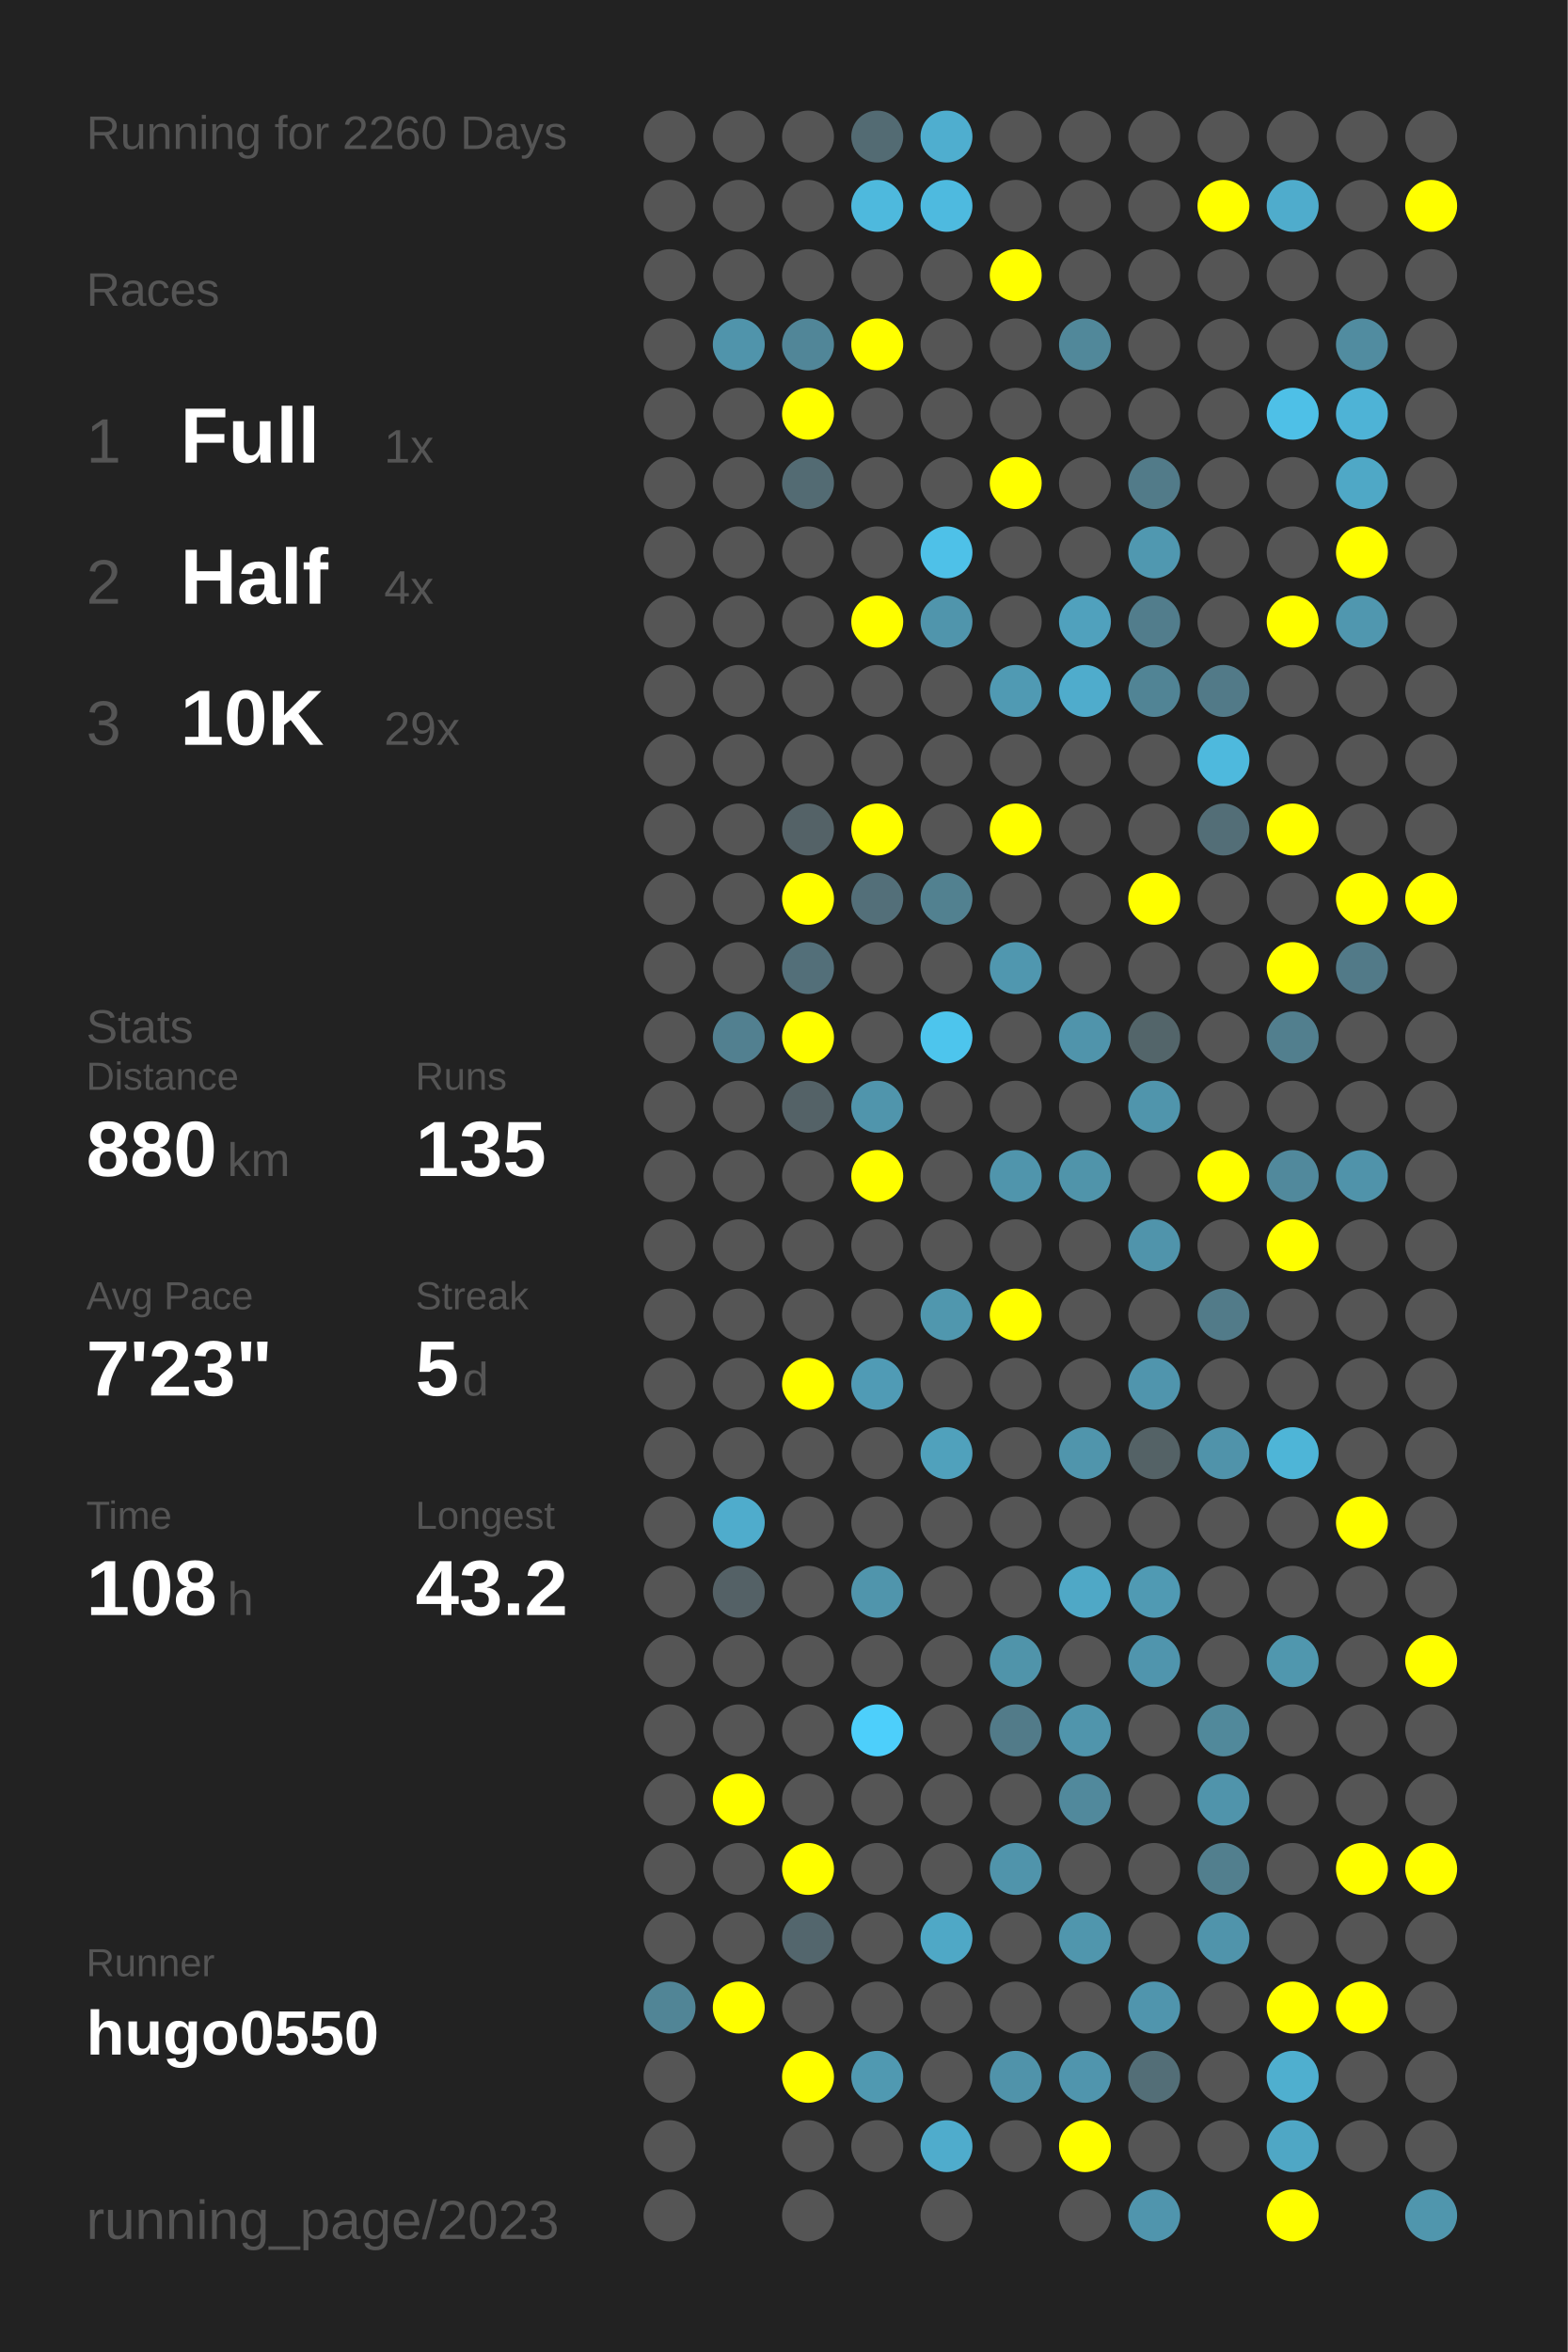
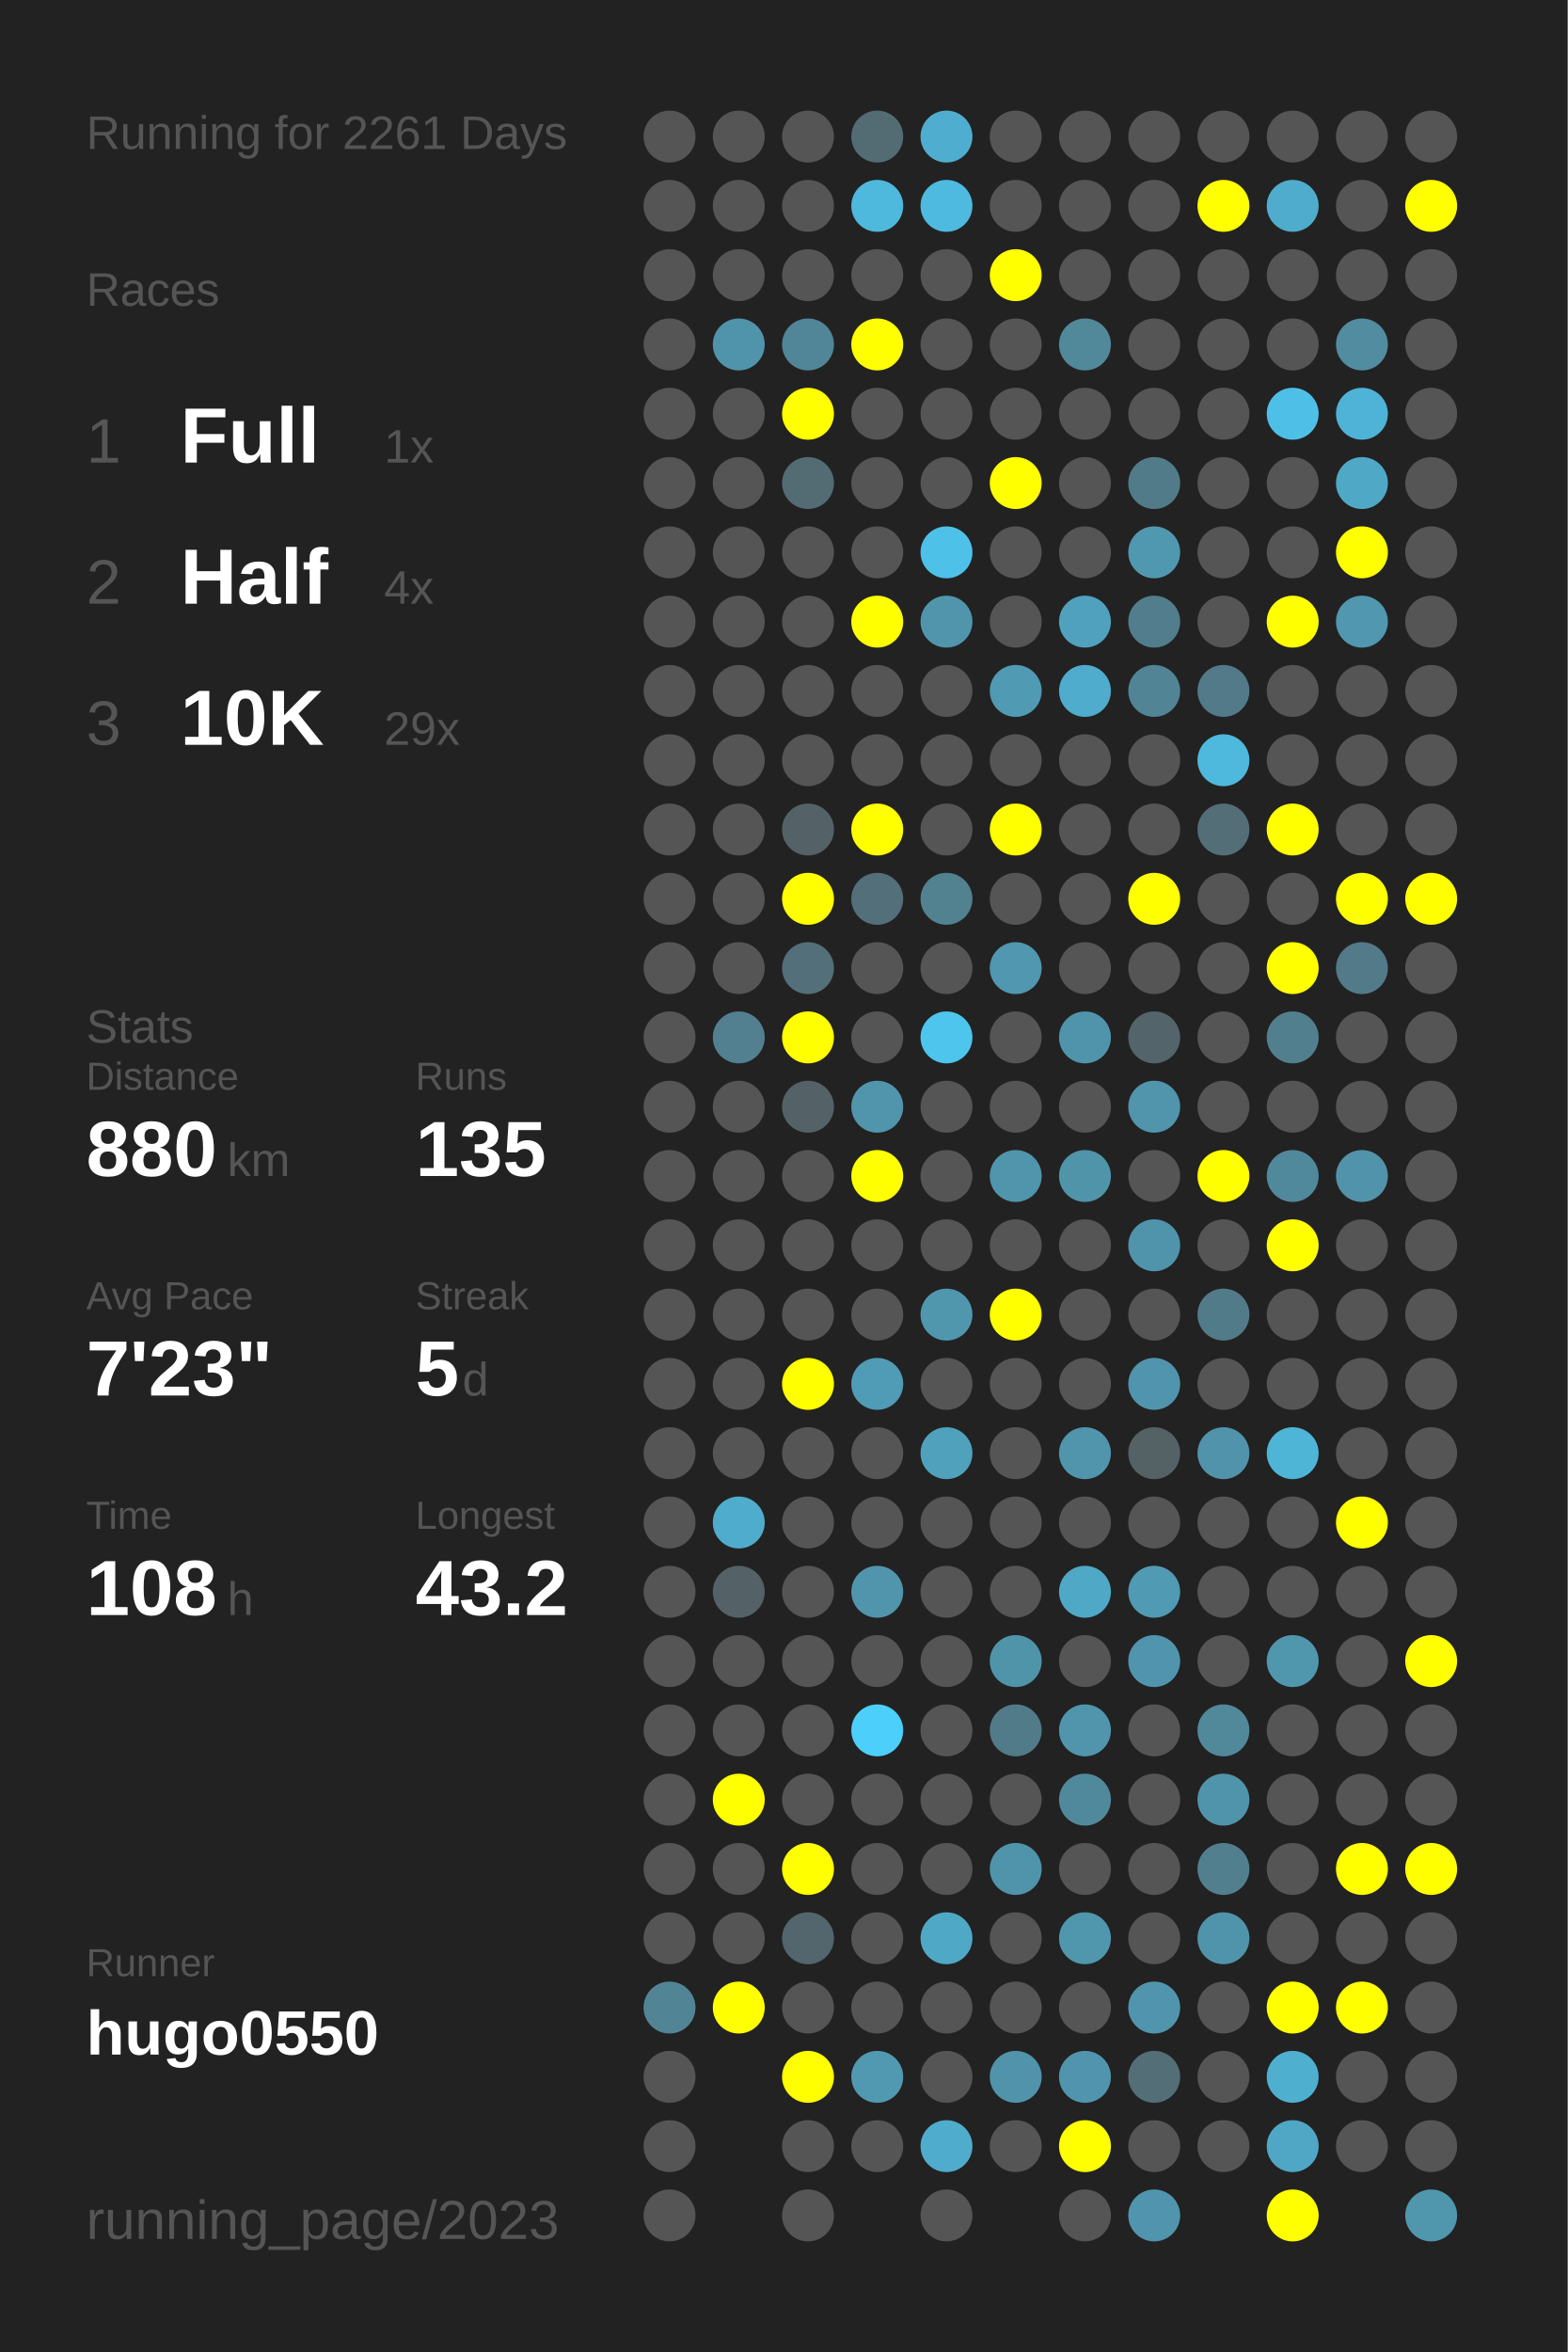
<svg xmlns="http://www.w3.org/2000/svg" baseProfile="full" height="300mm" version="1.1" viewBox="0,0,200,300" width="200mm">
  <defs />
  <rect fill="#222222" height="300" width="200" x="0" y="0" />
-   <text fill="#555555" style="font-size:6px; font-family:Arial;" x="11" y="19">Running for 2260 Days</text>
+   <text fill="#555555" style="font-size:6px; font-family:Arial;" x="11" y="19">Running for 2261 Days</text>
  <text fill="#555555" style="font-size:6px; font-family:Arial;" x="11" y="39">Races</text>
  <text fill="#555555" style="font-size:8px; font-family:Arial;" x="11" y="59">1</text>
  <text fill="#FFFFFF" style="font-size:10px; font-family:Arial; font-weight:bold;" x="23" y="59">Full</text>
  <text fill="#555555" style="font-size:6px; font-family:Arial;" x="49" y="59">1x</text>
  <text fill="#555555" style="font-size:8px; font-family:Arial;" x="11" y="77">2</text>
  <text fill="#FFFFFF" style="font-size:10px; font-family:Arial; font-weight:bold;" x="23" y="77">Half</text>
  <text fill="#555555" style="font-size:6px; font-family:Arial;" x="49" y="77">4x</text>
  <text fill="#555555" style="font-size:8px; font-family:Arial;" x="11" y="95">3</text>
  <text fill="#FFFFFF" style="font-size:10px; font-family:Arial; font-weight:bold;" x="23" y="95">10K</text>
  <text fill="#555555" style="font-size:6px; font-family:Arial;" x="49" y="95">29x</text>
  <text fill="#555555" style="font-size:6px; font-family:Arial;" x="11" y="133">Stats</text>
  <text fill="#555555" style="font-size:5px; font-family:Arial;" x="11" y="139">Distance</text>
  <text fill="#FFFFFF" style="font-size:10px; font-family:Arial; font-weight:bold;" x="11" y="150">880</text>
  <text fill="#555555" style="font-size:6px; font-family:Arial;" x="29" y="150">km</text>
  <text fill="#555555" style="font-size:5px; font-family:Arial;" x="53" y="139">Runs</text>
  <text fill="#FFFFFF" style="font-size:10px; font-family:Arial; font-weight:bold;" x="53" y="150">135</text>
  <text fill="#555555" style="font-size:5px; font-family:Arial;" x="11" y="167">Avg Pace</text>
  <text fill="#FFFFFF" style="font-size:10px; font-family:Arial; font-weight:bold;" x="11" y="178">7'23"</text>
  <text fill="#555555" style="font-size:5px; font-family:Arial;" x="53" y="167">Streak</text>
  <text fill="#FFFFFF" style="font-size:10px; font-family:Arial; font-weight:bold;" x="53" y="178">5</text>
  <text fill="#555555" style="font-size:6px; font-family:Arial;" x="59" y="178">d</text>
  <text fill="#555555" style="font-size:5px; font-family:Arial;" x="11" y="195">Time</text>
  <text fill="#FFFFFF" style="font-size:10px; font-family:Arial; font-weight:bold;" x="11" y="206">108</text>
  <text fill="#555555" style="font-size:6px; font-family:Arial;" x="29" y="206">h</text>
  <text fill="#555555" style="font-size:5px; font-family:Arial;" x="53" y="195">Longest</text>
  <text fill="#FFFFFF" style="font-size:10px; font-family:Arial; font-weight:bold;" x="53" y="206">43.2</text>
  <text fill="#555555" style="font-size:5px; font-family:Arial;" x="11" y="252.065">Runner</text>
  <text fill="#FFFFFF" style="font-size:8px; font-family:Arial; font-weight:bold;" x="11" y="262.065">hugo0550</text>
  <text fill="#555555" style="font-size:7px; font-family:Arial;" x="11" y="285.581">running_page/2023</text>
  <circle cx="85.417" cy="17.419" fill="#555555" r="3.312" />
  <circle cx="85.417" cy="26.258" fill="#555555" r="3.312" />
  <circle cx="85.417" cy="35.097" fill="#555555" r="3.312" />
  <circle cx="85.417" cy="43.935" fill="#555555" r="3.312" />
  <circle cx="85.417" cy="52.774" fill="#555555" r="3.312" />
  <circle cx="85.417" cy="61.613" fill="#555555" r="3.312" />
  <circle cx="85.417" cy="70.452" fill="#555555" r="3.312" />
  <circle cx="85.417" cy="79.29" fill="#555555" r="3.312" />
  <circle cx="85.417" cy="88.129" fill="#555555" r="3.312" />
  <circle cx="85.417" cy="96.968" fill="#555555" r="3.312" />
  <circle cx="85.417" cy="105.806" fill="#555555" r="3.312" />
  <circle cx="85.417" cy="114.645" fill="#555555" r="3.312" />
  <circle cx="85.417" cy="123.484" fill="#555555" r="3.312" />
  <circle cx="85.417" cy="132.323" fill="#555555" r="3.312" />
  <circle cx="85.417" cy="141.161" fill="#555555" r="3.312" />
  <circle cx="85.417" cy="150" fill="#555555" r="3.312" />
  <circle cx="85.417" cy="158.839" fill="#555555" r="3.312" />
  <circle cx="85.417" cy="167.677" fill="#555555" r="3.312" />
  <circle cx="85.417" cy="176.516" fill="#555555" r="3.312" />
  <circle cx="85.417" cy="185.355" fill="#555555" r="3.312" />
  <circle cx="85.417" cy="194.194" fill="#555555" r="3.312" />
  <circle cx="85.417" cy="203.032" fill="#555555" r="3.312" />
  <circle cx="85.417" cy="211.871" fill="#555555" r="3.312" />
  <circle cx="85.417" cy="220.71" fill="#555555" r="3.312" />
  <circle cx="85.417" cy="229.548" fill="#555555" r="3.312" />
  <circle cx="85.417" cy="238.387" fill="#555555" r="3.312" />
  <circle cx="85.417" cy="247.226" fill="#555555" r="3.312" />
  <circle cx="85.417" cy="256.065" fill="#518596" r="3.312" />
  <circle cx="85.417" cy="264.903" fill="#555555" r="3.312" />
  <circle cx="85.417" cy="273.742" fill="#555555" r="3.312" />
  <circle cx="85.417" cy="282.581" fill="#555555" r="3.312" />
  <circle cx="94.25" cy="17.419" fill="#555555" r="3.312" />
  <circle cx="94.25" cy="26.258" fill="#555555" r="3.312" />
  <circle cx="94.25" cy="35.097" fill="#555555" r="3.312" />
  <circle cx="94.25" cy="43.935" fill="#5094ab" r="3.312" />
  <circle cx="94.25" cy="52.774" fill="#555555" r="3.312" />
  <circle cx="94.25" cy="61.613" fill="#555555" r="3.312" />
  <circle cx="94.25" cy="70.452" fill="#555555" r="3.312" />
  <circle cx="94.25" cy="79.29" fill="#555555" r="3.312" />
  <circle cx="94.25" cy="88.129" fill="#555555" r="3.312" />
  <circle cx="94.25" cy="96.968" fill="#555555" r="3.312" />
  <circle cx="94.25" cy="105.806" fill="#555555" r="3.312" />
  <circle cx="94.25" cy="114.645" fill="#555555" r="3.312" />
  <circle cx="94.25" cy="123.484" fill="#555555" r="3.312" />
  <circle cx="94.25" cy="132.323" fill="#528090" r="3.312" />
  <circle cx="94.25" cy="141.161" fill="#555555" r="3.312" />
  <circle cx="94.25" cy="150" fill="#555555" r="3.312" />
  <circle cx="94.25" cy="158.839" fill="#555555" r="3.312" />
  <circle cx="94.25" cy="167.677" fill="#555555" r="3.312" />
  <circle cx="94.25" cy="176.516" fill="#555555" r="3.312" />
  <circle cx="94.25" cy="185.355" fill="#555555" r="3.312" />
  <circle cx="94.25" cy="194.194" fill="#4faccc" r="3.312" />
  <circle cx="94.25" cy="203.032" fill="#546166" r="3.312" />
  <circle cx="94.25" cy="211.871" fill="#555555" r="3.312" />
  <circle cx="94.25" cy="220.71" fill="#555555" r="3.312" />
  <circle cx="94.25" cy="229.548" fill="#FFFF00" r="3.312" />
  <circle cx="94.25" cy="238.387" fill="#555555" r="3.312" />
  <circle cx="94.25" cy="247.226" fill="#555555" r="3.312" />
  <circle cx="94.25" cy="256.065" fill="#FFFF00" r="3.312" />
  <circle cx="103.083" cy="17.419" fill="#555555" r="3.312" />
  <circle cx="103.083" cy="26.258" fill="#555555" r="3.312" />
  <circle cx="103.083" cy="35.097" fill="#555555" r="3.312" />
  <circle cx="103.083" cy="43.935" fill="#518698" r="3.312" />
  <circle cx="103.083" cy="52.774" fill="#FFFF00" r="3.312" />
  <circle cx="103.083" cy="61.613" fill="#536b73" r="3.312" />
  <circle cx="103.083" cy="70.452" fill="#555555" r="3.312" />
  <circle cx="103.083" cy="79.29" fill="#555555" r="3.312" />
  <circle cx="103.083" cy="88.129" fill="#555555" r="3.312" />
  <circle cx="103.083" cy="96.968" fill="#555555" r="3.312" />
  <circle cx="103.083" cy="105.806" fill="#546267" r="3.312" />
  <circle cx="103.083" cy="114.645" fill="#FFFF00" r="3.312" />
  <circle cx="103.083" cy="123.484" fill="#536f79" r="3.312" />
  <circle cx="103.083" cy="132.323" fill="#FFFF00" r="3.312" />
  <circle cx="103.083" cy="141.161" fill="#546267" r="3.312" />
  <circle cx="103.083" cy="150" fill="#555555" r="3.312" />
  <circle cx="103.083" cy="158.839" fill="#555555" r="3.312" />
  <circle cx="103.083" cy="167.677" fill="#555555" r="3.312" />
  <circle cx="103.083" cy="176.516" fill="#FFFF00" r="3.312" />
  <circle cx="103.083" cy="185.355" fill="#555555" r="3.312" />
  <circle cx="103.083" cy="194.194" fill="#555555" r="3.312" />
  <circle cx="103.083" cy="203.032" fill="#555555" r="3.312" />
  <circle cx="103.083" cy="211.871" fill="#555555" r="3.312" />
  <circle cx="103.083" cy="220.71" fill="#555555" r="3.312" />
  <circle cx="103.083" cy="229.548" fill="#555555" r="3.312" />
  <circle cx="103.083" cy="238.387" fill="#FFFF00" r="3.312" />
  <circle cx="103.083" cy="247.226" fill="#53666d" r="3.312" />
  <circle cx="103.083" cy="256.065" fill="#555555" r="3.312" />
  <circle cx="103.083" cy="264.903" fill="#FFFF00" r="3.312" />
  <circle cx="103.083" cy="273.742" fill="#555555" r="3.312" />
  <circle cx="103.083" cy="282.581" fill="#555555" r="3.312" />
  <circle cx="111.917" cy="17.419" fill="#536b73" r="3.312" />
  <circle cx="111.917" cy="26.258" fill="#4eb9dd" r="3.312" />
  <circle cx="111.917" cy="35.097" fill="#555555" r="3.312" />
  <circle cx="111.917" cy="43.935" fill="#FFFF00" r="3.312" />
  <circle cx="111.917" cy="52.774" fill="#555555" r="3.312" />
  <circle cx="111.917" cy="61.613" fill="#555555" r="3.312" />
  <circle cx="111.917" cy="70.452" fill="#555555" r="3.312" />
  <circle cx="111.917" cy="79.29" fill="#FFFF00" r="3.312" />
  <circle cx="111.917" cy="88.129" fill="#555555" r="3.312" />
  <circle cx="111.917" cy="96.968" fill="#555555" r="3.312" />
  <circle cx="111.917" cy="105.806" fill="#FFFF00" r="3.312" />
  <circle cx="111.917" cy="114.645" fill="#536f79" r="3.312" />
  <circle cx="111.917" cy="123.484" fill="#555555" r="3.312" />
  <circle cx="111.917" cy="132.323" fill="#555555" r="3.312" />
  <circle cx="111.917" cy="141.161" fill="#5095ac" r="3.312" />
  <circle cx="111.917" cy="150" fill="#FFFF00" r="3.312" />
  <circle cx="111.917" cy="158.839" fill="#555555" r="3.312" />
  <circle cx="111.917" cy="167.677" fill="#555555" r="3.312" />
  <circle cx="111.917" cy="176.516" fill="#509bb5" r="3.312" />
  <circle cx="111.917" cy="185.355" fill="#555555" r="3.312" />
  <circle cx="111.917" cy="194.194" fill="#555555" r="3.312" />
  <circle cx="111.917" cy="203.032" fill="#5095ac" r="3.312" />
  <circle cx="111.917" cy="211.871" fill="#555555" r="3.312" />
  <circle cx="111.917" cy="220.71" fill="#4dcffb" r="3.312" />
  <circle cx="111.917" cy="229.548" fill="#555555" r="3.312" />
  <circle cx="111.917" cy="238.387" fill="#555555" r="3.312" />
  <circle cx="111.917" cy="247.226" fill="#555555" r="3.312" />
  <circle cx="111.917" cy="256.065" fill="#555555" r="3.312" />
  <circle cx="111.917" cy="264.903" fill="#5099b1" r="3.312" />
  <circle cx="111.917" cy="273.742" fill="#555555" r="3.312" />
  <circle cx="120.75" cy="17.419" fill="#4faecf" r="3.312" />
  <circle cx="120.75" cy="26.258" fill="#4ebadf" r="3.312" />
  <circle cx="120.75" cy="35.097" fill="#555555" r="3.312" />
  <circle cx="120.75" cy="43.935" fill="#555555" r="3.312" />
  <circle cx="120.75" cy="52.774" fill="#555555" r="3.312" />
  <circle cx="120.75" cy="61.613" fill="#555555" r="3.312" />
  <circle cx="120.75" cy="70.452" fill="#4ec1e8" r="3.312" />
  <circle cx="120.75" cy="79.29" fill="#5095ac" r="3.312" />
  <circle cx="120.75" cy="88.129" fill="#555555" r="3.312" />
  <circle cx="120.75" cy="96.968" fill="#555555" r="3.312" />
  <circle cx="120.75" cy="105.806" fill="#555555" r="3.312" />
  <circle cx="120.75" cy="114.645" fill="#528190" r="3.312" />
  <circle cx="120.75" cy="123.484" fill="#555555" r="3.312" />
  <circle cx="120.75" cy="132.323" fill="#4dc5ed" r="3.312" />
  <circle cx="120.75" cy="141.161" fill="#555555" r="3.312" />
  <circle cx="120.75" cy="150" fill="#555555" r="3.312" />
  <circle cx="120.75" cy="158.839" fill="#555555" r="3.312" />
  <circle cx="120.75" cy="167.677" fill="#5097ae" r="3.312" />
  <circle cx="120.75" cy="176.516" fill="#555555" r="3.312" />
  <circle cx="120.75" cy="185.355" fill="#50a1bc" r="3.312" />
  <circle cx="120.75" cy="194.194" fill="#555555" r="3.312" />
  <circle cx="120.75" cy="203.032" fill="#555555" r="3.312" />
  <circle cx="120.75" cy="211.871" fill="#555555" r="3.312" />
  <circle cx="120.75" cy="220.71" fill="#555555" r="3.312" />
  <circle cx="120.75" cy="229.548" fill="#555555" r="3.312" />
  <circle cx="120.75" cy="238.387" fill="#555555" r="3.312" />
  <circle cx="120.75" cy="247.226" fill="#4fa8c6" r="3.312" />
  <circle cx="120.75" cy="256.065" fill="#555555" r="3.312" />
  <circle cx="120.75" cy="264.903" fill="#555555" r="3.312" />
  <circle cx="120.75" cy="273.742" fill="#4faccc" r="3.312" />
  <circle cx="120.75" cy="282.581" fill="#555555" r="3.312" />
  <circle cx="129.583" cy="17.419" fill="#555555" r="3.312" />
  <circle cx="129.583" cy="26.258" fill="#555555" r="3.312" />
  <circle cx="129.583" cy="35.097" fill="#FFFF00" r="3.312" />
  <circle cx="129.583" cy="43.935" fill="#555555" r="3.312" />
  <circle cx="129.583" cy="52.774" fill="#555555" r="3.312" />
  <circle cx="129.583" cy="61.613" fill="#FFFF00" r="3.312" />
  <circle cx="129.583" cy="70.452" fill="#555555" r="3.312" />
  <circle cx="129.583" cy="79.29" fill="#555555" r="3.312" />
  <circle cx="129.583" cy="88.129" fill="#509ab3" r="3.312" />
  <circle cx="129.583" cy="96.968" fill="#555555" r="3.312" />
  <circle cx="129.583" cy="105.806" fill="#FFFF00" r="3.312" />
  <circle cx="129.583" cy="114.645" fill="#555555" r="3.312" />
  <circle cx="129.583" cy="123.484" fill="#5097af" r="3.312" />
  <circle cx="129.583" cy="132.323" fill="#555555" r="3.312" />
  <circle cx="129.583" cy="141.161" fill="#555555" r="3.312" />
  <circle cx="129.583" cy="150" fill="#5095ac" r="3.312" />
  <circle cx="129.583" cy="158.839" fill="#555555" r="3.312" />
  <circle cx="129.583" cy="167.677" fill="#FFFF00" r="3.312" />
  <circle cx="129.583" cy="176.516" fill="#555555" r="3.312" />
  <circle cx="129.583" cy="185.355" fill="#555555" r="3.312" />
  <circle cx="129.583" cy="194.194" fill="#555555" r="3.312" />
  <circle cx="129.583" cy="203.032" fill="#555555" r="3.312" />
  <circle cx="129.583" cy="211.871" fill="#5094aa" r="3.312" />
  <circle cx="129.583" cy="220.71" fill="#527b89" r="3.312" />
  <circle cx="129.583" cy="229.548" fill="#555555" r="3.312" />
  <circle cx="129.583" cy="238.387" fill="#5094ab" r="3.312" />
  <circle cx="129.583" cy="247.226" fill="#555555" r="3.312" />
  <circle cx="129.583" cy="256.065" fill="#555555" r="3.312" />
  <circle cx="129.583" cy="264.903" fill="#5093aa" r="3.312" />
  <circle cx="129.583" cy="273.742" fill="#555555" r="3.312" />
  <circle cx="138.417" cy="17.419" fill="#555555" r="3.312" />
  <circle cx="138.417" cy="26.258" fill="#555555" r="3.312" />
  <circle cx="138.417" cy="35.097" fill="#555555" r="3.312" />
  <circle cx="138.417" cy="43.935" fill="#51889a" r="3.312" />
  <circle cx="138.417" cy="52.774" fill="#555555" r="3.312" />
  <circle cx="138.417" cy="61.613" fill="#555555" r="3.312" />
  <circle cx="138.417" cy="70.452" fill="#555555" r="3.312" />
  <circle cx="138.417" cy="79.29" fill="#50a1bd" r="3.312" />
  <circle cx="138.417" cy="88.129" fill="#4faccc" r="3.312" />
  <circle cx="138.417" cy="96.968" fill="#555555" r="3.312" />
  <circle cx="138.417" cy="105.806" fill="#555555" r="3.312" />
  <circle cx="138.417" cy="114.645" fill="#555555" r="3.312" />
  <circle cx="138.417" cy="123.484" fill="#555555" r="3.312" />
  <circle cx="138.417" cy="132.323" fill="#5094ab" r="3.312" />
  <circle cx="138.417" cy="141.161" fill="#555555" r="3.312" />
  <circle cx="138.417" cy="150" fill="#5094aa" r="3.312" />
  <circle cx="138.417" cy="158.839" fill="#555555" r="3.312" />
  <circle cx="138.417" cy="167.677" fill="#555555" r="3.312" />
  <circle cx="138.417" cy="176.516" fill="#555555" r="3.312" />
  <circle cx="138.417" cy="185.355" fill="#5095ac" r="3.312" />
  <circle cx="138.417" cy="194.194" fill="#555555" r="3.312" />
  <circle cx="138.417" cy="203.032" fill="#4fa8c6" r="3.312" />
  <circle cx="138.417" cy="211.871" fill="#555555" r="3.312" />
  <circle cx="138.417" cy="220.71" fill="#5095ac" r="3.312" />
  <circle cx="138.417" cy="229.548" fill="#51899c" r="3.312" />
  <circle cx="138.417" cy="238.387" fill="#555555" r="3.312" />
  <circle cx="138.417" cy="247.226" fill="#5096ad" r="3.312" />
  <circle cx="138.417" cy="256.065" fill="#555555" r="3.312" />
  <circle cx="138.417" cy="264.903" fill="#5095ad" r="3.312" />
  <circle cx="138.417" cy="273.742" fill="#FFFF00" r="3.312" />
  <circle cx="138.417" cy="282.581" fill="#555555" r="3.312" />
  <circle cx="147.25" cy="17.419" fill="#555555" r="3.312" />
  <circle cx="147.25" cy="26.258" fill="#555555" r="3.312" />
  <circle cx="147.25" cy="35.097" fill="#555555" r="3.312" />
  <circle cx="147.25" cy="43.935" fill="#555555" r="3.312" />
  <circle cx="147.25" cy="52.774" fill="#555555" r="3.312" />
  <circle cx="147.25" cy="61.613" fill="#527b89" r="3.312" />
  <circle cx="147.25" cy="70.452" fill="#5098b0" r="3.312" />
  <circle cx="147.25" cy="79.29" fill="#527d8c" r="3.312" />
  <circle cx="147.25" cy="88.129" fill="#518495" r="3.312" />
  <circle cx="147.25" cy="96.968" fill="#555555" r="3.312" />
  <circle cx="147.25" cy="105.806" fill="#555555" r="3.312" />
  <circle cx="147.25" cy="114.645" fill="#FFFF00" r="3.312" />
  <circle cx="147.25" cy="123.484" fill="#555555" r="3.312" />
  <circle cx="147.25" cy="132.323" fill="#53656a" r="3.312" />
  <circle cx="147.25" cy="141.161" fill="#5095ac" r="3.312" />
  <circle cx="147.25" cy="150" fill="#555555" r="3.312" />
  <circle cx="147.25" cy="158.839" fill="#5094ab" r="3.312" />
  <circle cx="147.25" cy="167.677" fill="#555555" r="3.312" />
  <circle cx="147.25" cy="176.516" fill="#5095ad" r="3.312" />
  <circle cx="147.25" cy="185.355" fill="#546266" r="3.312" />
  <circle cx="147.25" cy="194.194" fill="#555555" r="3.312" />
  <circle cx="147.25" cy="203.032" fill="#509ab3" r="3.312" />
  <circle cx="147.25" cy="211.871" fill="#5095ad" r="3.312" />
  <circle cx="147.25" cy="220.71" fill="#555555" r="3.312" />
  <circle cx="147.25" cy="229.548" fill="#555555" r="3.312" />
  <circle cx="147.25" cy="238.387" fill="#555555" r="3.312" />
  <circle cx="147.25" cy="247.226" fill="#555555" r="3.312" />
  <circle cx="147.25" cy="256.065" fill="#5095ad" r="3.312" />
  <circle cx="147.25" cy="264.903" fill="#536e77" r="3.312" />
  <circle cx="147.25" cy="273.742" fill="#555555" r="3.312" />
  <circle cx="147.25" cy="282.581" fill="#5095ad" r="3.312" />
  <circle cx="156.083" cy="17.419" fill="#555555" r="3.312" />
  <circle cx="156.083" cy="26.258" fill="#FFFF00" r="3.312" />
  <circle cx="156.083" cy="35.097" fill="#555555" r="3.312" />
  <circle cx="156.083" cy="43.935" fill="#555555" r="3.312" />
  <circle cx="156.083" cy="52.774" fill="#555555" r="3.312" />
  <circle cx="156.083" cy="61.613" fill="#555555" r="3.312" />
  <circle cx="156.083" cy="70.452" fill="#555555" r="3.312" />
  <circle cx="156.083" cy="79.29" fill="#555555" r="3.312" />
  <circle cx="156.083" cy="88.129" fill="#527a88" r="3.312" />
  <circle cx="156.083" cy="96.968" fill="#4eb9dd" r="3.312" />
  <circle cx="156.083" cy="105.806" fill="#536e77" r="3.312" />
  <circle cx="156.083" cy="114.645" fill="#555555" r="3.312" />
  <circle cx="156.083" cy="123.484" fill="#555555" r="3.312" />
  <circle cx="156.083" cy="132.323" fill="#555555" r="3.312" />
  <circle cx="156.083" cy="141.161" fill="#555555" r="3.312" />
  <circle cx="156.083" cy="150" fill="#FFFF00" r="3.312" />
  <circle cx="156.083" cy="158.839" fill="#555555" r="3.312" />
  <circle cx="156.083" cy="167.677" fill="#527b89" r="3.312" />
  <circle cx="156.083" cy="176.516" fill="#555555" r="3.312" />
  <circle cx="156.083" cy="185.355" fill="#5093aa" r="3.312" />
  <circle cx="156.083" cy="194.194" fill="#555555" r="3.312" />
  <circle cx="156.083" cy="203.032" fill="#555555" r="3.312" />
  <circle cx="156.083" cy="211.871" fill="#555555" r="3.312" />
  <circle cx="156.083" cy="220.71" fill="#51899b" r="3.312" />
  <circle cx="156.083" cy="229.548" fill="#5094ab" r="3.312" />
  <circle cx="156.083" cy="238.387" fill="#527f8e" r="3.312" />
  <circle cx="156.083" cy="247.226" fill="#5094ab" r="3.312" />
  <circle cx="156.083" cy="256.065" fill="#555555" r="3.312" />
  <circle cx="156.083" cy="264.903" fill="#555555" r="3.312" />
  <circle cx="156.083" cy="273.742" fill="#555555" r="3.312" />
  <circle cx="164.917" cy="17.419" fill="#555555" r="3.312" />
  <circle cx="164.917" cy="26.258" fill="#4faccc" r="3.312" />
  <circle cx="164.917" cy="35.097" fill="#555555" r="3.312" />
  <circle cx="164.917" cy="43.935" fill="#555555" r="3.312" />
  <circle cx="164.917" cy="52.774" fill="#4ec0e7" r="3.312" />
  <circle cx="164.917" cy="61.613" fill="#555555" r="3.312" />
  <circle cx="164.917" cy="70.452" fill="#555555" r="3.312" />
  <circle cx="164.917" cy="79.29" fill="#FFFF00" r="3.312" />
  <circle cx="164.917" cy="88.129" fill="#555555" r="3.312" />
  <circle cx="164.917" cy="96.968" fill="#555555" r="3.312" />
  <circle cx="164.917" cy="105.806" fill="#FFFF00" r="3.312" />
  <circle cx="164.917" cy="114.645" fill="#555555" r="3.312" />
  <circle cx="164.917" cy="123.484" fill="#FFFF00" r="3.312" />
  <circle cx="164.917" cy="132.323" fill="#527f8e" r="3.312" />
  <circle cx="164.917" cy="141.161" fill="#555555" r="3.312" />
  <circle cx="164.917" cy="150" fill="#51899c" r="3.312" />
  <circle cx="164.917" cy="158.839" fill="#FFFF00" r="3.312" />
  <circle cx="164.917" cy="167.677" fill="#555555" r="3.312" />
  <circle cx="164.917" cy="176.516" fill="#555555" r="3.312" />
  <circle cx="164.917" cy="185.355" fill="#4eb5d7" r="3.312" />
  <circle cx="164.917" cy="194.194" fill="#555555" r="3.312" />
  <circle cx="164.917" cy="203.032" fill="#555555" r="3.312" />
  <circle cx="164.917" cy="211.871" fill="#5097ae" r="3.312" />
  <circle cx="164.917" cy="220.71" fill="#555555" r="3.312" />
  <circle cx="164.917" cy="229.548" fill="#555555" r="3.312" />
  <circle cx="164.917" cy="238.387" fill="#555555" r="3.312" />
  <circle cx="164.917" cy="247.226" fill="#555555" r="3.312" />
  <circle cx="164.917" cy="256.065" fill="#FFFF00" r="3.312" />
  <circle cx="164.917" cy="264.903" fill="#4fafcf" r="3.312" />
  <circle cx="164.917" cy="273.742" fill="#4fa7c5" r="3.312" />
  <circle cx="164.917" cy="282.581" fill="#FFFF00" r="3.312" />
  <circle cx="173.75" cy="17.419" fill="#555555" r="3.312" />
  <circle cx="173.75" cy="26.258" fill="#555555" r="3.312" />
  <circle cx="173.75" cy="35.097" fill="#555555" r="3.312" />
  <circle cx="173.75" cy="43.935" fill="#518ca0" r="3.312" />
  <circle cx="173.75" cy="52.774" fill="#4eb3d6" r="3.312" />
  <circle cx="173.75" cy="61.613" fill="#4fa8c6" r="3.312" />
  <circle cx="173.75" cy="70.452" fill="#FFFF00" r="3.312" />
  <circle cx="173.75" cy="79.29" fill="#5097af" r="3.312" />
  <circle cx="173.75" cy="88.129" fill="#555555" r="3.312" />
  <circle cx="173.75" cy="96.968" fill="#555555" r="3.312" />
  <circle cx="173.75" cy="105.806" fill="#555555" r="3.312" />
  <circle cx="173.75" cy="114.645" fill="#FFFF00" r="3.312" />
  <circle cx="173.75" cy="123.484" fill="#527a88" r="3.312" />
  <circle cx="173.75" cy="132.323" fill="#555555" r="3.312" />
  <circle cx="173.75" cy="141.161" fill="#555555" r="3.312" />
  <circle cx="173.75" cy="150" fill="#5093aa" r="3.312" />
  <circle cx="173.75" cy="158.839" fill="#555555" r="3.312" />
  <circle cx="173.75" cy="167.677" fill="#555555" r="3.312" />
  <circle cx="173.75" cy="176.516" fill="#555555" r="3.312" />
  <circle cx="173.75" cy="185.355" fill="#555555" r="3.312" />
  <circle cx="173.75" cy="194.194" fill="#FFFF00" r="3.312" />
  <circle cx="173.75" cy="203.032" fill="#555555" r="3.312" />
  <circle cx="173.75" cy="211.871" fill="#555555" r="3.312" />
  <circle cx="173.75" cy="220.71" fill="#555555" r="3.312" />
  <circle cx="173.75" cy="229.548" fill="#555555" r="3.312" />
  <circle cx="173.75" cy="238.387" fill="#FFFF00" r="3.312" />
  <circle cx="173.75" cy="247.226" fill="#555555" r="3.312" />
  <circle cx="173.75" cy="256.065" fill="#FFFF00" r="3.312" />
  <circle cx="173.75" cy="264.903" fill="#555555" r="3.312" />
  <circle cx="173.75" cy="273.742" fill="#555555" r="3.312" />
  <circle cx="182.583" cy="17.419" fill="#555555" r="3.312" />
  <circle cx="182.583" cy="26.258" fill="#FFFF00" r="3.312" />
  <circle cx="182.583" cy="35.097" fill="#555555" r="3.312" />
  <circle cx="182.583" cy="43.935" fill="#555555" r="3.312" />
  <circle cx="182.583" cy="52.774" fill="#555555" r="3.312" />
  <circle cx="182.583" cy="61.613" fill="#555555" r="3.312" />
  <circle cx="182.583" cy="70.452" fill="#555555" r="3.312" />
  <circle cx="182.583" cy="79.29" fill="#555555" r="3.312" />
  <circle cx="182.583" cy="88.129" fill="#555555" r="3.312" />
  <circle cx="182.583" cy="96.968" fill="#555555" r="3.312" />
  <circle cx="182.583" cy="105.806" fill="#555555" r="3.312" />
  <circle cx="182.583" cy="114.645" fill="#FFFF00" r="3.312" />
  <circle cx="182.583" cy="123.484" fill="#555555" r="3.312" />
  <circle cx="182.583" cy="132.323" fill="#555555" r="3.312" />
  <circle cx="182.583" cy="141.161" fill="#555555" r="3.312" />
  <circle cx="182.583" cy="150" fill="#555555" r="3.312" />
  <circle cx="182.583" cy="158.839" fill="#555555" r="3.312" />
  <circle cx="182.583" cy="167.677" fill="#555555" r="3.312" />
  <circle cx="182.583" cy="176.516" fill="#555555" r="3.312" />
  <circle cx="182.583" cy="185.355" fill="#555555" r="3.312" />
  <circle cx="182.583" cy="194.194" fill="#555555" r="3.312" />
  <circle cx="182.583" cy="203.032" fill="#555555" r="3.312" />
  <circle cx="182.583" cy="211.871" fill="#FFFF00" r="3.312" />
  <circle cx="182.583" cy="220.71" fill="#555555" r="3.312" />
  <circle cx="182.583" cy="229.548" fill="#555555" r="3.312" />
  <circle cx="182.583" cy="238.387" fill="#FFFF00" r="3.312" />
  <circle cx="182.583" cy="247.226" fill="#555555" r="3.312" />
  <circle cx="182.583" cy="256.065" fill="#555555" r="3.312" />
  <circle cx="182.583" cy="264.903" fill="#555555" r="3.312" />
  <circle cx="182.583" cy="273.742" fill="#555555" r="3.312" />
  <circle cx="182.583" cy="282.581" fill="#5096ad" r="3.312" />
</svg>
